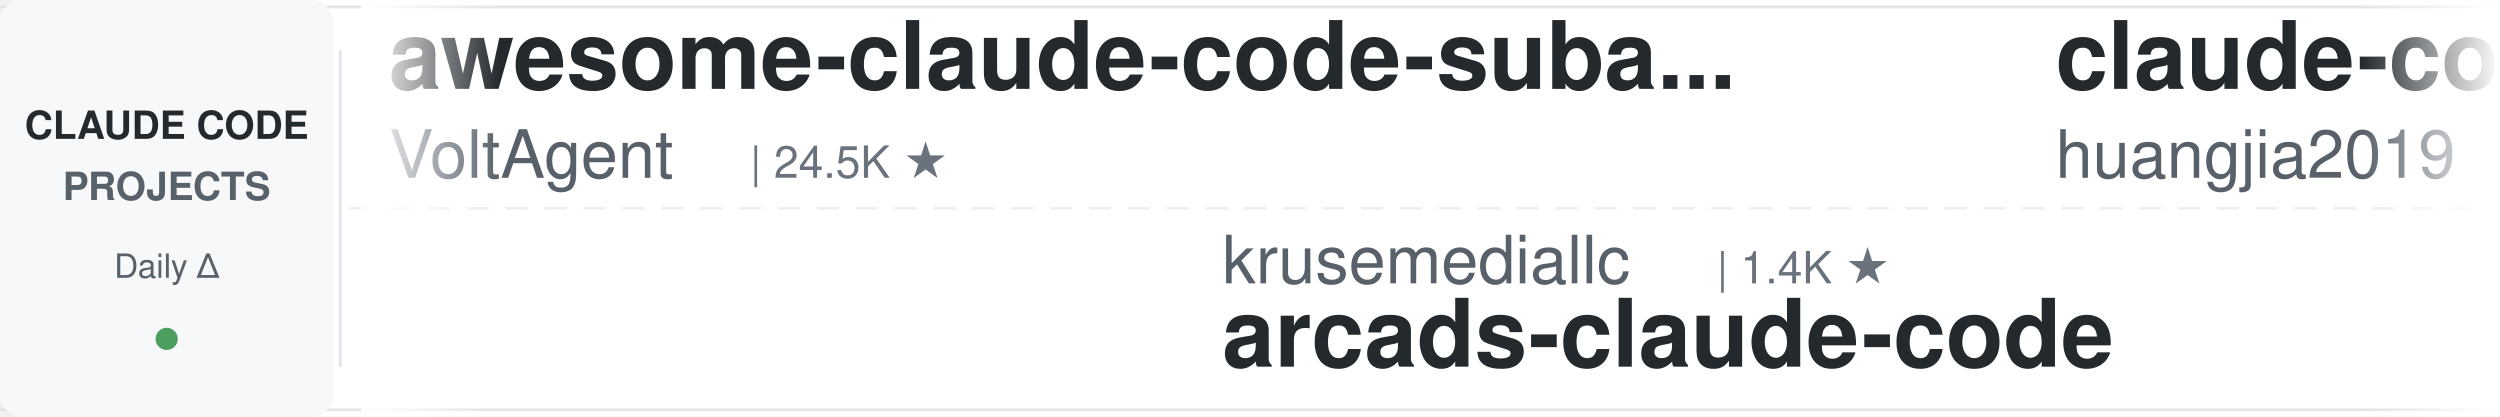
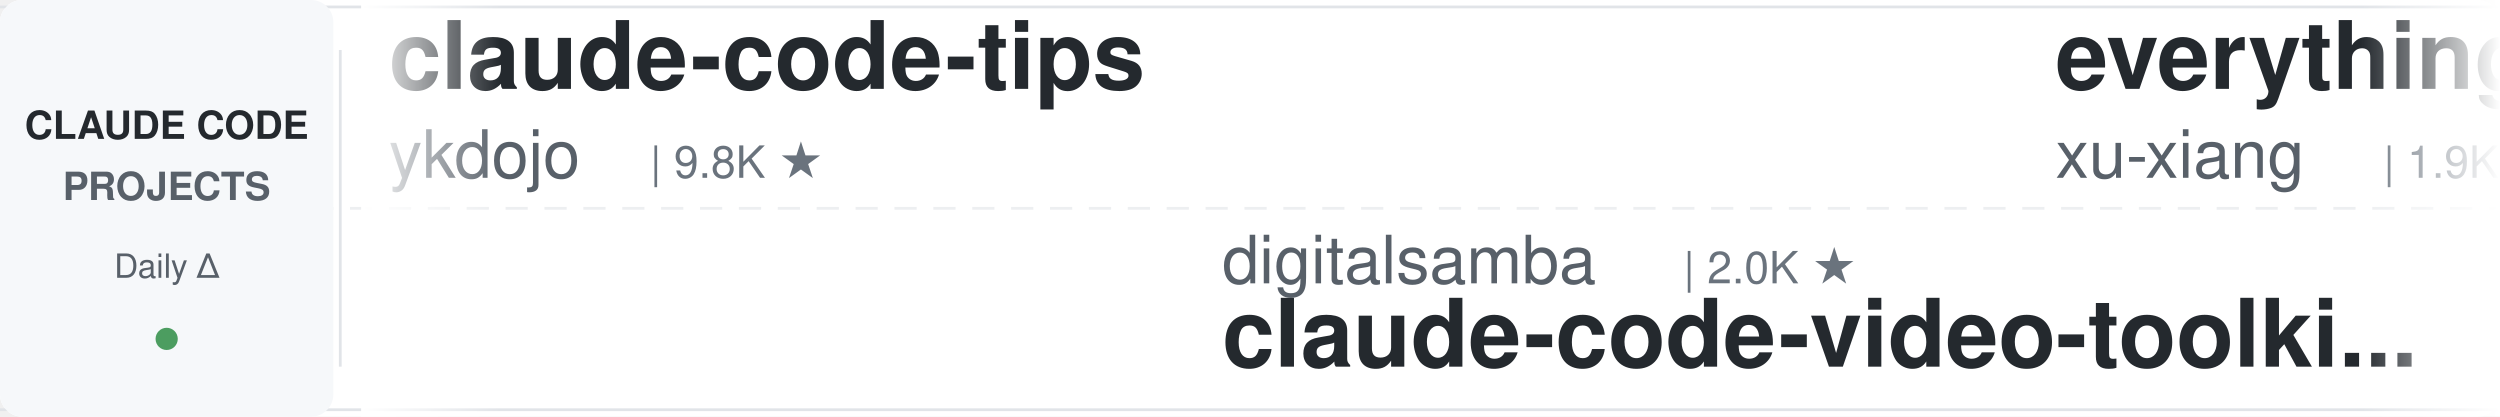
<svg xmlns="http://www.w3.org/2000/svg" width="900" height="150">
  <defs>
    <linearGradient id="leftFade" x1="0%" y1="0%" x2="100%" y2="0%">
      <stop offset="0%" style="stop-color:#ffffff;stop-opacity:1" />
      <stop offset="100%" style="stop-color:#ffffff;stop-opacity:0" />
    </linearGradient>
    <linearGradient id="rightFade" x1="0%" y1="0%" x2="100%" y2="0%">
      <stop offset="0%" style="stop-color:#ffffff;stop-opacity:0" />
      <stop offset="100%" style="stop-color:#ffffff;stop-opacity:1" />
    </linearGradient>
  </defs>
  <rect width="900" height="150" fill="#ffffff" rx="8" />
  <rect x="0" y="2" width="900" height="1" fill="#e1e4e8" />
  <rect x="0" y="147" width="900" height="1" fill="#e1e4e8" />
  <line x1="0" y1="75" x2="900" y2="75" stroke="#e1e4e8" stroke-width="1" stroke-dasharray="8 6" opacity="0.6" />
  <rect x="0" y="0" width="120" height="150" fill="#f6f8fa" rx="8" />
  <text x="60" y="50" font-family="-apple-system, BlinkMacSystemFont, 'Segoe UI', Helvetica, Arial, sans-serif" font-size="14" font-weight="600" fill="#24292e" text-anchor="middle">CLAUDE CODE</text>
  <text x="60" y="72" font-family="-apple-system, BlinkMacSystemFont, 'Segoe UI', Helvetica, Arial, sans-serif" font-size="14" font-weight="600" fill="#586069" text-anchor="middle">PROJECTS</text>
  <text x="60" y="100" font-family="-apple-system, BlinkMacSystemFont, 'Segoe UI', Helvetica, Arial, sans-serif" font-size="12" font-weight="500" fill="#586069" text-anchor="middle">Daily Δ</text>
  <circle cx="60" cy="122" r="4" fill="#22863a" opacity="0.8" />
  <rect x="122" y="18" width="1" height="114" fill="#e1e4e8" />
  <clipPath id="tickerClip">
    <rect x="130" y="0" width="770" height="150" />
  </clipPath>
  <g clip-path="url(#tickerClip)">
    <g id="tickerItems">
      <animateTransform attributeName="transform" attributeType="XML" type="translate" from="0 0" to="-3000 0" dur="54s" repeatCount="indefinite" />
      <g transform="translate(0, 0)">
-         <text x="140" y="32" font-family="-apple-system, BlinkMacSystemFont, 'Segoe UI', Helvetica, Arial, sans-serif" font-size="34" font-weight="600" fill="#24292e">awesome-claude-code-suba...</text>
-         <text x="140" y="64" font-family="-apple-system, BlinkMacSystemFont, 'Segoe UI', Helvetica, Arial, sans-serif" font-size="24" font-weight="400" fill="#586069">VoltAgent</text>
-         <text x="270" y="64" font-family="-apple-system, BlinkMacSystemFont, 'Segoe UI', Helvetica, Arial, sans-serif" font-size="16" font-weight="500" fill="#6a737d">| 24.5K ★</text>
+         <text x="140" y="32" font-family="-apple-system, BlinkMacSystemFont, 'Segoe UI', Helvetica, Arial, sans-serif" font-size="34" font-weight="600" fill="#24292e">claude-code-tips</text>
+         <text x="140" y="64" font-family="-apple-system, BlinkMacSystemFont, 'Segoe UI', Helvetica, Arial, sans-serif" font-size="24" font-weight="400" fill="#586069">ykdojo</text>
+         <text x="234" y="64" font-family="-apple-system, BlinkMacSystemFont, 'Segoe UI', Helvetica, Arial, sans-serif" font-size="16" font-weight="500" fill="#6a737d">| 9.8K ★</text>
      </g>
      <g transform="translate(300, 0)">
-         <text x="140" y="102" font-family="-apple-system, BlinkMacSystemFont, 'Segoe UI', Helvetica, Arial, sans-serif" font-size="24" font-weight="400" fill="#586069">krusemediallc</text>
-         <text x="318" y="102" font-family="-apple-system, BlinkMacSystemFont, 'Segoe UI', Helvetica, Arial, sans-serif" font-size="16" font-weight="500" fill="#6a737d">| 1.4K ★</text>
-         <text x="140" y="132" font-family="-apple-system, BlinkMacSystemFont, 'Segoe UI', Helvetica, Arial, sans-serif" font-size="34" font-weight="600" fill="#24292e">arcads-claude-code</text>
+         <text x="140" y="102" font-family="-apple-system, BlinkMacSystemFont, 'Segoe UI', Helvetica, Arial, sans-serif" font-size="24" font-weight="400" fill="#586069">digitalsamba</text>
+         <text x="306" y="102" font-family="-apple-system, BlinkMacSystemFont, 'Segoe UI', Helvetica, Arial, sans-serif" font-size="16" font-weight="500" fill="#6a737d">| 2.0K ★</text>
+         <text x="140" y="132" font-family="-apple-system, BlinkMacSystemFont, 'Segoe UI', Helvetica, Arial, sans-serif" font-size="34" font-weight="600" fill="#24292e">claude-code-video-toolki...</text>
      </g>
      <g transform="translate(600, 0)">
-         <text x="140" y="32" font-family="-apple-system, BlinkMacSystemFont, 'Segoe UI', Helvetica, Arial, sans-serif" font-size="34" font-weight="600" fill="#24292e">claude-code-engineering</text>
-         <text x="140" y="64" font-family="-apple-system, BlinkMacSystemFont, 'Segoe UI', Helvetica, Arial, sans-serif" font-size="24" font-weight="400" fill="#586069">huangjia2019</text>
-         <text x="306" y="64" font-family="-apple-system, BlinkMacSystemFont, 'Segoe UI', Helvetica, Arial, sans-serif" font-size="16" font-weight="500" fill="#6a737d">| 1.1K ★</text>
-       </g>
-       <g transform="translate(900, 0)">
-         <text x="140" y="102" font-family="-apple-system, BlinkMacSystemFont, 'Segoe UI', Helvetica, Arial, sans-serif" font-size="24" font-weight="400" fill="#586069">ding113</text>
-         <text x="246" y="102" font-family="-apple-system, BlinkMacSystemFont, 'Segoe UI', Helvetica, Arial, sans-serif" font-size="16" font-weight="500" fill="#6a737d">| 3.3K ★</text>
-         <text x="140" y="132" font-family="-apple-system, BlinkMacSystemFont, 'Segoe UI', Helvetica, Arial, sans-serif" font-size="34" font-weight="600" fill="#24292e">claude-code-hub</text>
-       </g>
-       <g transform="translate(1200, 0)">
-         <text x="140" y="32" font-family="-apple-system, BlinkMacSystemFont, 'Segoe UI', Helvetica, Arial, sans-serif" font-size="34" font-weight="600" fill="#24292e">claude-code-spec-workflo...</text>
-         <text x="140" y="64" font-family="-apple-system, BlinkMacSystemFont, 'Segoe UI', Helvetica, Arial, sans-serif" font-size="24" font-weight="400" fill="#586069">Pimzino</text>
-         <text x="246" y="64" font-family="-apple-system, BlinkMacSystemFont, 'Segoe UI', Helvetica, Arial, sans-serif" font-size="16" font-weight="500" fill="#6a737d">| 3.8K ★</text>
-       </g>
-       <g transform="translate(1500, 0)">
-         <text x="140" y="102" font-family="-apple-system, BlinkMacSystemFont, 'Segoe UI', Helvetica, Arial, sans-serif" font-size="24" font-weight="400" fill="#586069">1rgs</text>
-         <text x="210" y="102" font-family="-apple-system, BlinkMacSystemFont, 'Segoe UI', Helvetica, Arial, sans-serif" font-size="16" font-weight="500" fill="#6a737d">| 3.7K ★</text>
-         <text x="140" y="132" font-family="-apple-system, BlinkMacSystemFont, 'Segoe UI', Helvetica, Arial, sans-serif" font-size="34" font-weight="600" fill="#24292e">claude-code-proxy</text>
-       </g>
-       <g transform="translate(1800, 0)">
        <text x="140" y="32" font-family="-apple-system, BlinkMacSystemFont, 'Segoe UI', Helvetica, Arial, sans-serif" font-size="34" font-weight="600" fill="#24292e">everything-claude-code-z...</text>
        <text x="140" y="64" font-family="-apple-system, BlinkMacSystemFont, 'Segoe UI', Helvetica, Arial, sans-serif" font-size="24" font-weight="400" fill="#586069">xu-xiang</text>
        <text x="258" y="64" font-family="-apple-system, BlinkMacSystemFont, 'Segoe UI', Helvetica, Arial, sans-serif" font-size="16" font-weight="500" fill="#6a737d">| 1.9K ★</text>
+       </g>
+       <g transform="translate(900, 0)">
+         <text x="140" y="102" font-family="-apple-system, BlinkMacSystemFont, 'Segoe UI', Helvetica, Arial, sans-serif" font-size="24" font-weight="400" fill="#586069">lintsinghua</text>
+         <text x="294" y="102" font-family="-apple-system, BlinkMacSystemFont, 'Segoe UI', Helvetica, Arial, sans-serif" font-size="16" font-weight="500" fill="#6a737d">| 4.1K ★</text>
+         <text x="140" y="132" font-family="-apple-system, BlinkMacSystemFont, 'Segoe UI', Helvetica, Arial, sans-serif" font-size="34" font-weight="600" fill="#24292e">claude-code-book</text>
+       </g>
+       <g transform="translate(1200, 0)">
+         <text x="140" y="32" font-family="-apple-system, BlinkMacSystemFont, 'Segoe UI', Helvetica, Arial, sans-serif" font-size="34" font-weight="600" fill="#24292e">my-claude-code-setup</text>
+         <text x="140" y="64" font-family="-apple-system, BlinkMacSystemFont, 'Segoe UI', Helvetica, Arial, sans-serif" font-size="24" font-weight="400" fill="#586069">centminmod</text>
+         <text x="282" y="64" font-family="-apple-system, BlinkMacSystemFont, 'Segoe UI', Helvetica, Arial, sans-serif" font-size="16" font-weight="500" fill="#6a737d">| 2.6K ★</text>
+       </g>
+       <g transform="translate(1500, 0)">
+         <text x="140" y="102" font-family="-apple-system, BlinkMacSystemFont, 'Segoe UI', Helvetica, Arial, sans-serif" font-size="24" font-weight="400" fill="#586069">hangsman</text>
+         <text x="258" y="102" font-family="-apple-system, BlinkMacSystemFont, 'Segoe UI', Helvetica, Arial, sans-serif" font-size="16" font-weight="500" fill="#6a737d">| 790 ★</text>
+         <text x="140" y="132" font-family="-apple-system, BlinkMacSystemFont, 'Segoe UI', Helvetica, Arial, sans-serif" font-size="34" font-weight="600" fill="#24292e">claude-code-source</text>
+       </g>
+       <g transform="translate(1800, 0)">
+         <text x="140" y="32" font-family="-apple-system, BlinkMacSystemFont, 'Segoe UI', Helvetica, Arial, sans-serif" font-size="34" font-weight="600" fill="#24292e">claude-code-skills</text>
+         <text x="140" y="64" font-family="-apple-system, BlinkMacSystemFont, 'Segoe UI', Helvetica, Arial, sans-serif" font-size="24" font-weight="400" fill="#586069">daymade</text>
+         <text x="246" y="64" font-family="-apple-system, BlinkMacSystemFont, 'Segoe UI', Helvetica, Arial, sans-serif" font-size="16" font-weight="500" fill="#6a737d">| 1.3K ★</text>
      </g>
      <g transform="translate(2100, 0)">
        <text x="140" y="102" font-family="-apple-system, BlinkMacSystemFont, 'Segoe UI', Helvetica, Arial, sans-serif" font-size="24" font-weight="400" fill="#586069">wanshuiyin</text>
        <text x="282" y="102" font-family="-apple-system, BlinkMacSystemFont, 'Segoe UI', Helvetica, Arial, sans-serif" font-size="16" font-weight="500" fill="#6a737d">| 15.0K ★</text>
        <text x="140" y="132" font-family="-apple-system, BlinkMacSystemFont, 'Segoe UI', Helvetica, Arial, sans-serif" font-size="34" font-weight="600" fill="#24292e">Auto-claude-code-researc...</text>
      </g>
      <g transform="translate(2400, 0)">
-         <text x="140" y="32" font-family="-apple-system, BlinkMacSystemFont, 'Segoe UI', Helvetica, Arial, sans-serif" font-size="34" font-weight="600" fill="#24292e">ECC</text>
-         <text x="140" y="64" font-family="-apple-system, BlinkMacSystemFont, 'Segoe UI', Helvetica, Arial, sans-serif" font-size="24" font-weight="400" fill="#586069">affaan-m</text>
-         <text x="258" y="64" font-family="-apple-system, BlinkMacSystemFont, 'Segoe UI', Helvetica, Arial, sans-serif" font-size="16" font-weight="500" fill="#6a737d">| 241.6K ★</text>
-       </g>
-       <g transform="translate(2700, 0)">
-         <text x="140" y="102" font-family="-apple-system, BlinkMacSystemFont, 'Segoe UI', Helvetica, Arial, sans-serif" font-size="24" font-weight="400" fill="#586069">alejandrobalderas</text>
-         <text x="366" y="102" font-family="-apple-system, BlinkMacSystemFont, 'Segoe UI', Helvetica, Arial, sans-serif" font-size="16" font-weight="500" fill="#6a737d">| 2.8K ★</text>
-         <text x="140" y="132" font-family="-apple-system, BlinkMacSystemFont, 'Segoe UI', Helvetica, Arial, sans-serif" font-size="34" font-weight="600" fill="#24292e">claude-code-from-source</text>
-       </g>
-       <g transform="translate(3000, 0)">
        <text x="140" y="32" font-family="-apple-system, BlinkMacSystemFont, 'Segoe UI', Helvetica, Arial, sans-serif" font-size="34" font-weight="600" fill="#24292e">awesome-claude-code-suba...</text>
        <text x="140" y="64" font-family="-apple-system, BlinkMacSystemFont, 'Segoe UI', Helvetica, Arial, sans-serif" font-size="24" font-weight="400" fill="#586069">VoltAgent</text>
        <text x="270" y="64" font-family="-apple-system, BlinkMacSystemFont, 'Segoe UI', Helvetica, Arial, sans-serif" font-size="16" font-weight="500" fill="#6a737d">| 24.5K ★</text>
      </g>
+       <g transform="translate(2700, 0)">
+         <text x="140" y="102" font-family="-apple-system, BlinkMacSystemFont, 'Segoe UI', Helvetica, Arial, sans-serif" font-size="24" font-weight="400" fill="#586069">OneRedOak</text>
+         <text x="270" y="102" font-family="-apple-system, BlinkMacSystemFont, 'Segoe UI', Helvetica, Arial, sans-serif" font-size="16" font-weight="500" fill="#6a737d">| 3.9K ★</text>
+         <text x="140" y="132" font-family="-apple-system, BlinkMacSystemFont, 'Segoe UI', Helvetica, Arial, sans-serif" font-size="34" font-weight="600" fill="#24292e">claude-code-workflows</text>
+       </g>
+       <g transform="translate(3000, 0)">
+         <text x="140" y="32" font-family="-apple-system, BlinkMacSystemFont, 'Segoe UI', Helvetica, Arial, sans-serif" font-size="34" font-weight="600" fill="#24292e">claude-code-tips</text>
+         <text x="140" y="64" font-family="-apple-system, BlinkMacSystemFont, 'Segoe UI', Helvetica, Arial, sans-serif" font-size="24" font-weight="400" fill="#586069">ykdojo</text>
+         <text x="234" y="64" font-family="-apple-system, BlinkMacSystemFont, 'Segoe UI', Helvetica, Arial, sans-serif" font-size="16" font-weight="500" fill="#6a737d">| 9.8K ★</text>
+       </g>
      <g transform="translate(3300, 0)">
-         <text x="140" y="102" font-family="-apple-system, BlinkMacSystemFont, 'Segoe UI', Helvetica, Arial, sans-serif" font-size="24" font-weight="400" fill="#586069">krusemediallc</text>
-         <text x="318" y="102" font-family="-apple-system, BlinkMacSystemFont, 'Segoe UI', Helvetica, Arial, sans-serif" font-size="16" font-weight="500" fill="#6a737d">| 1.4K ★</text>
-         <text x="140" y="132" font-family="-apple-system, BlinkMacSystemFont, 'Segoe UI', Helvetica, Arial, sans-serif" font-size="34" font-weight="600" fill="#24292e">arcads-claude-code</text>
+         <text x="140" y="102" font-family="-apple-system, BlinkMacSystemFont, 'Segoe UI', Helvetica, Arial, sans-serif" font-size="24" font-weight="400" fill="#586069">digitalsamba</text>
+         <text x="306" y="102" font-family="-apple-system, BlinkMacSystemFont, 'Segoe UI', Helvetica, Arial, sans-serif" font-size="16" font-weight="500" fill="#6a737d">| 2.0K ★</text>
+         <text x="140" y="132" font-family="-apple-system, BlinkMacSystemFont, 'Segoe UI', Helvetica, Arial, sans-serif" font-size="34" font-weight="600" fill="#24292e">claude-code-video-toolki...</text>
      </g>
      <g transform="translate(3600, 0)">
-         <text x="140" y="32" font-family="-apple-system, BlinkMacSystemFont, 'Segoe UI', Helvetica, Arial, sans-serif" font-size="34" font-weight="600" fill="#24292e">claude-code-engineering</text>
-         <text x="140" y="64" font-family="-apple-system, BlinkMacSystemFont, 'Segoe UI', Helvetica, Arial, sans-serif" font-size="24" font-weight="400" fill="#586069">huangjia2019</text>
-         <text x="306" y="64" font-family="-apple-system, BlinkMacSystemFont, 'Segoe UI', Helvetica, Arial, sans-serif" font-size="16" font-weight="500" fill="#6a737d">| 1.1K ★</text>
+         <text x="140" y="32" font-family="-apple-system, BlinkMacSystemFont, 'Segoe UI', Helvetica, Arial, sans-serif" font-size="34" font-weight="600" fill="#24292e">everything-claude-code-z...</text>
+         <text x="140" y="64" font-family="-apple-system, BlinkMacSystemFont, 'Segoe UI', Helvetica, Arial, sans-serif" font-size="24" font-weight="400" fill="#586069">xu-xiang</text>
+         <text x="258" y="64" font-family="-apple-system, BlinkMacSystemFont, 'Segoe UI', Helvetica, Arial, sans-serif" font-size="16" font-weight="500" fill="#6a737d">| 1.9K ★</text>
      </g>
      <g transform="translate(3900, 0)">
-         <text x="140" y="102" font-family="-apple-system, BlinkMacSystemFont, 'Segoe UI', Helvetica, Arial, sans-serif" font-size="24" font-weight="400" fill="#586069">ding113</text>
-         <text x="246" y="102" font-family="-apple-system, BlinkMacSystemFont, 'Segoe UI', Helvetica, Arial, sans-serif" font-size="16" font-weight="500" fill="#6a737d">| 3.3K ★</text>
-         <text x="140" y="132" font-family="-apple-system, BlinkMacSystemFont, 'Segoe UI', Helvetica, Arial, sans-serif" font-size="34" font-weight="600" fill="#24292e">claude-code-hub</text>
+         <text x="140" y="102" font-family="-apple-system, BlinkMacSystemFont, 'Segoe UI', Helvetica, Arial, sans-serif" font-size="24" font-weight="400" fill="#586069">lintsinghua</text>
+         <text x="294" y="102" font-family="-apple-system, BlinkMacSystemFont, 'Segoe UI', Helvetica, Arial, sans-serif" font-size="16" font-weight="500" fill="#6a737d">| 4.1K ★</text>
+         <text x="140" y="132" font-family="-apple-system, BlinkMacSystemFont, 'Segoe UI', Helvetica, Arial, sans-serif" font-size="34" font-weight="600" fill="#24292e">claude-code-book</text>
      </g>
    </g>
  </g>
  <rect x="130" y="0" width="50" height="150" fill="url(#leftFade)" />
  <rect x="850" y="0" width="50" height="150" fill="url(#rightFade)" />
</svg>
